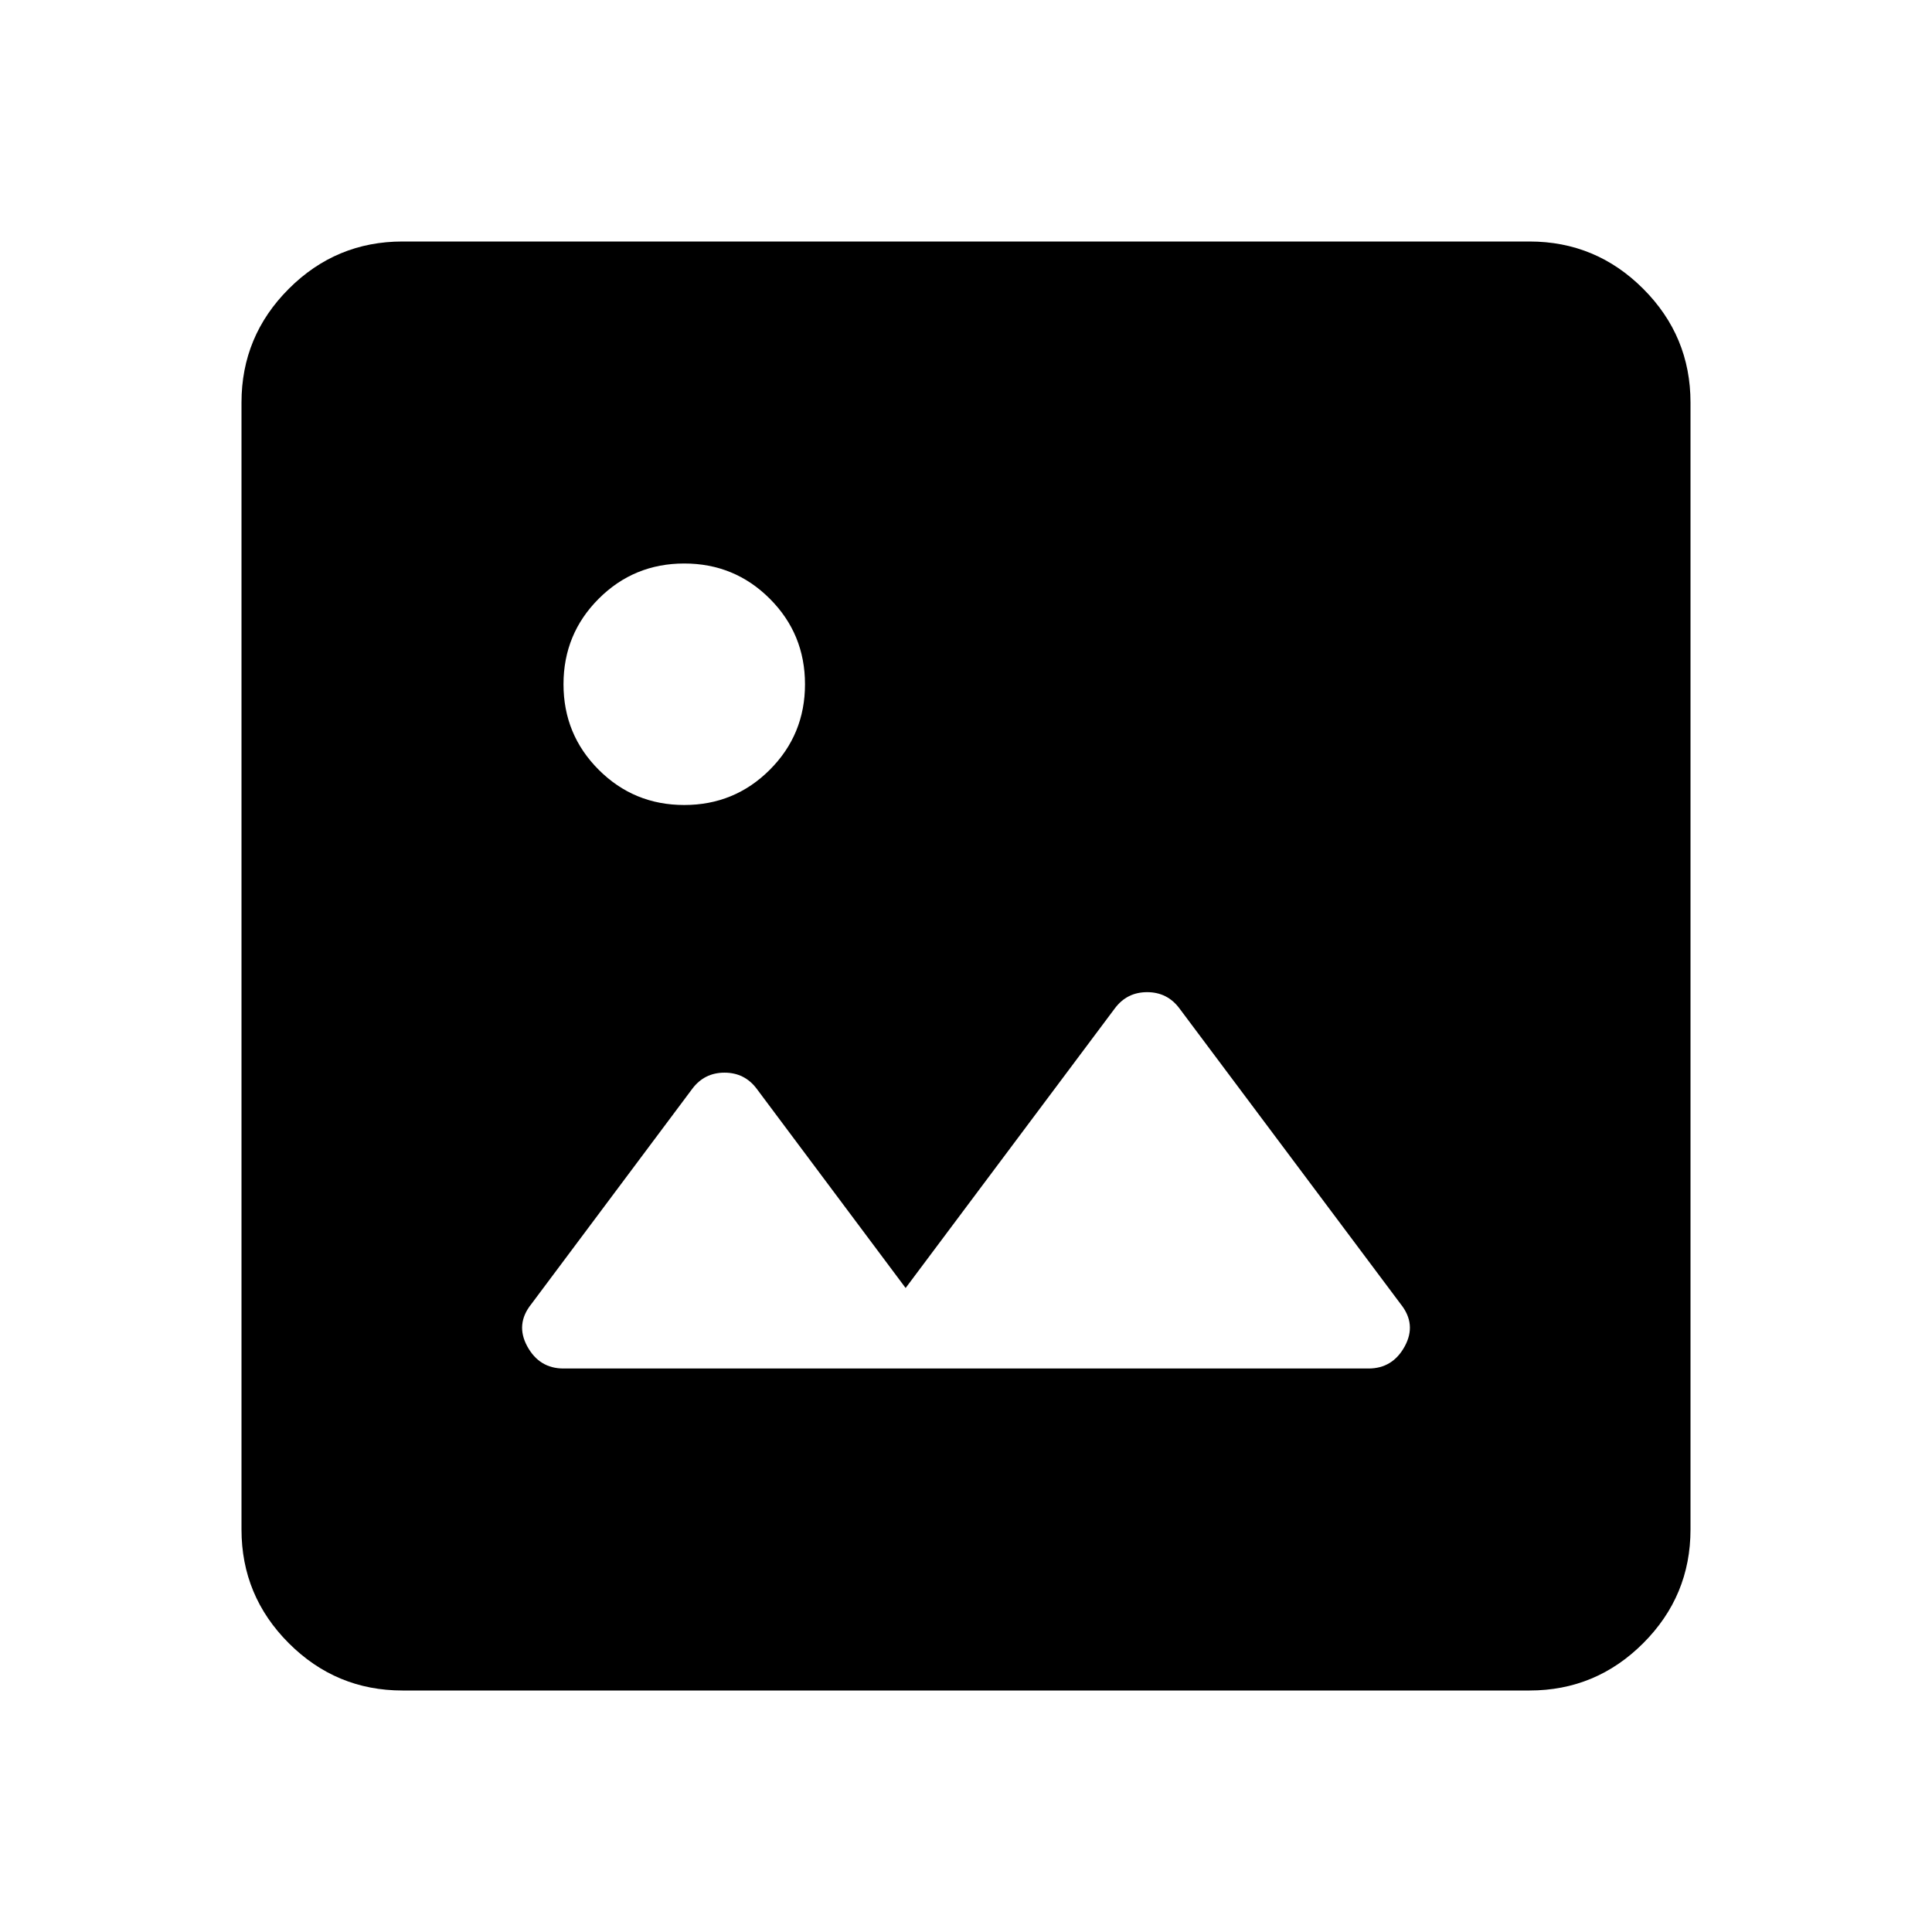
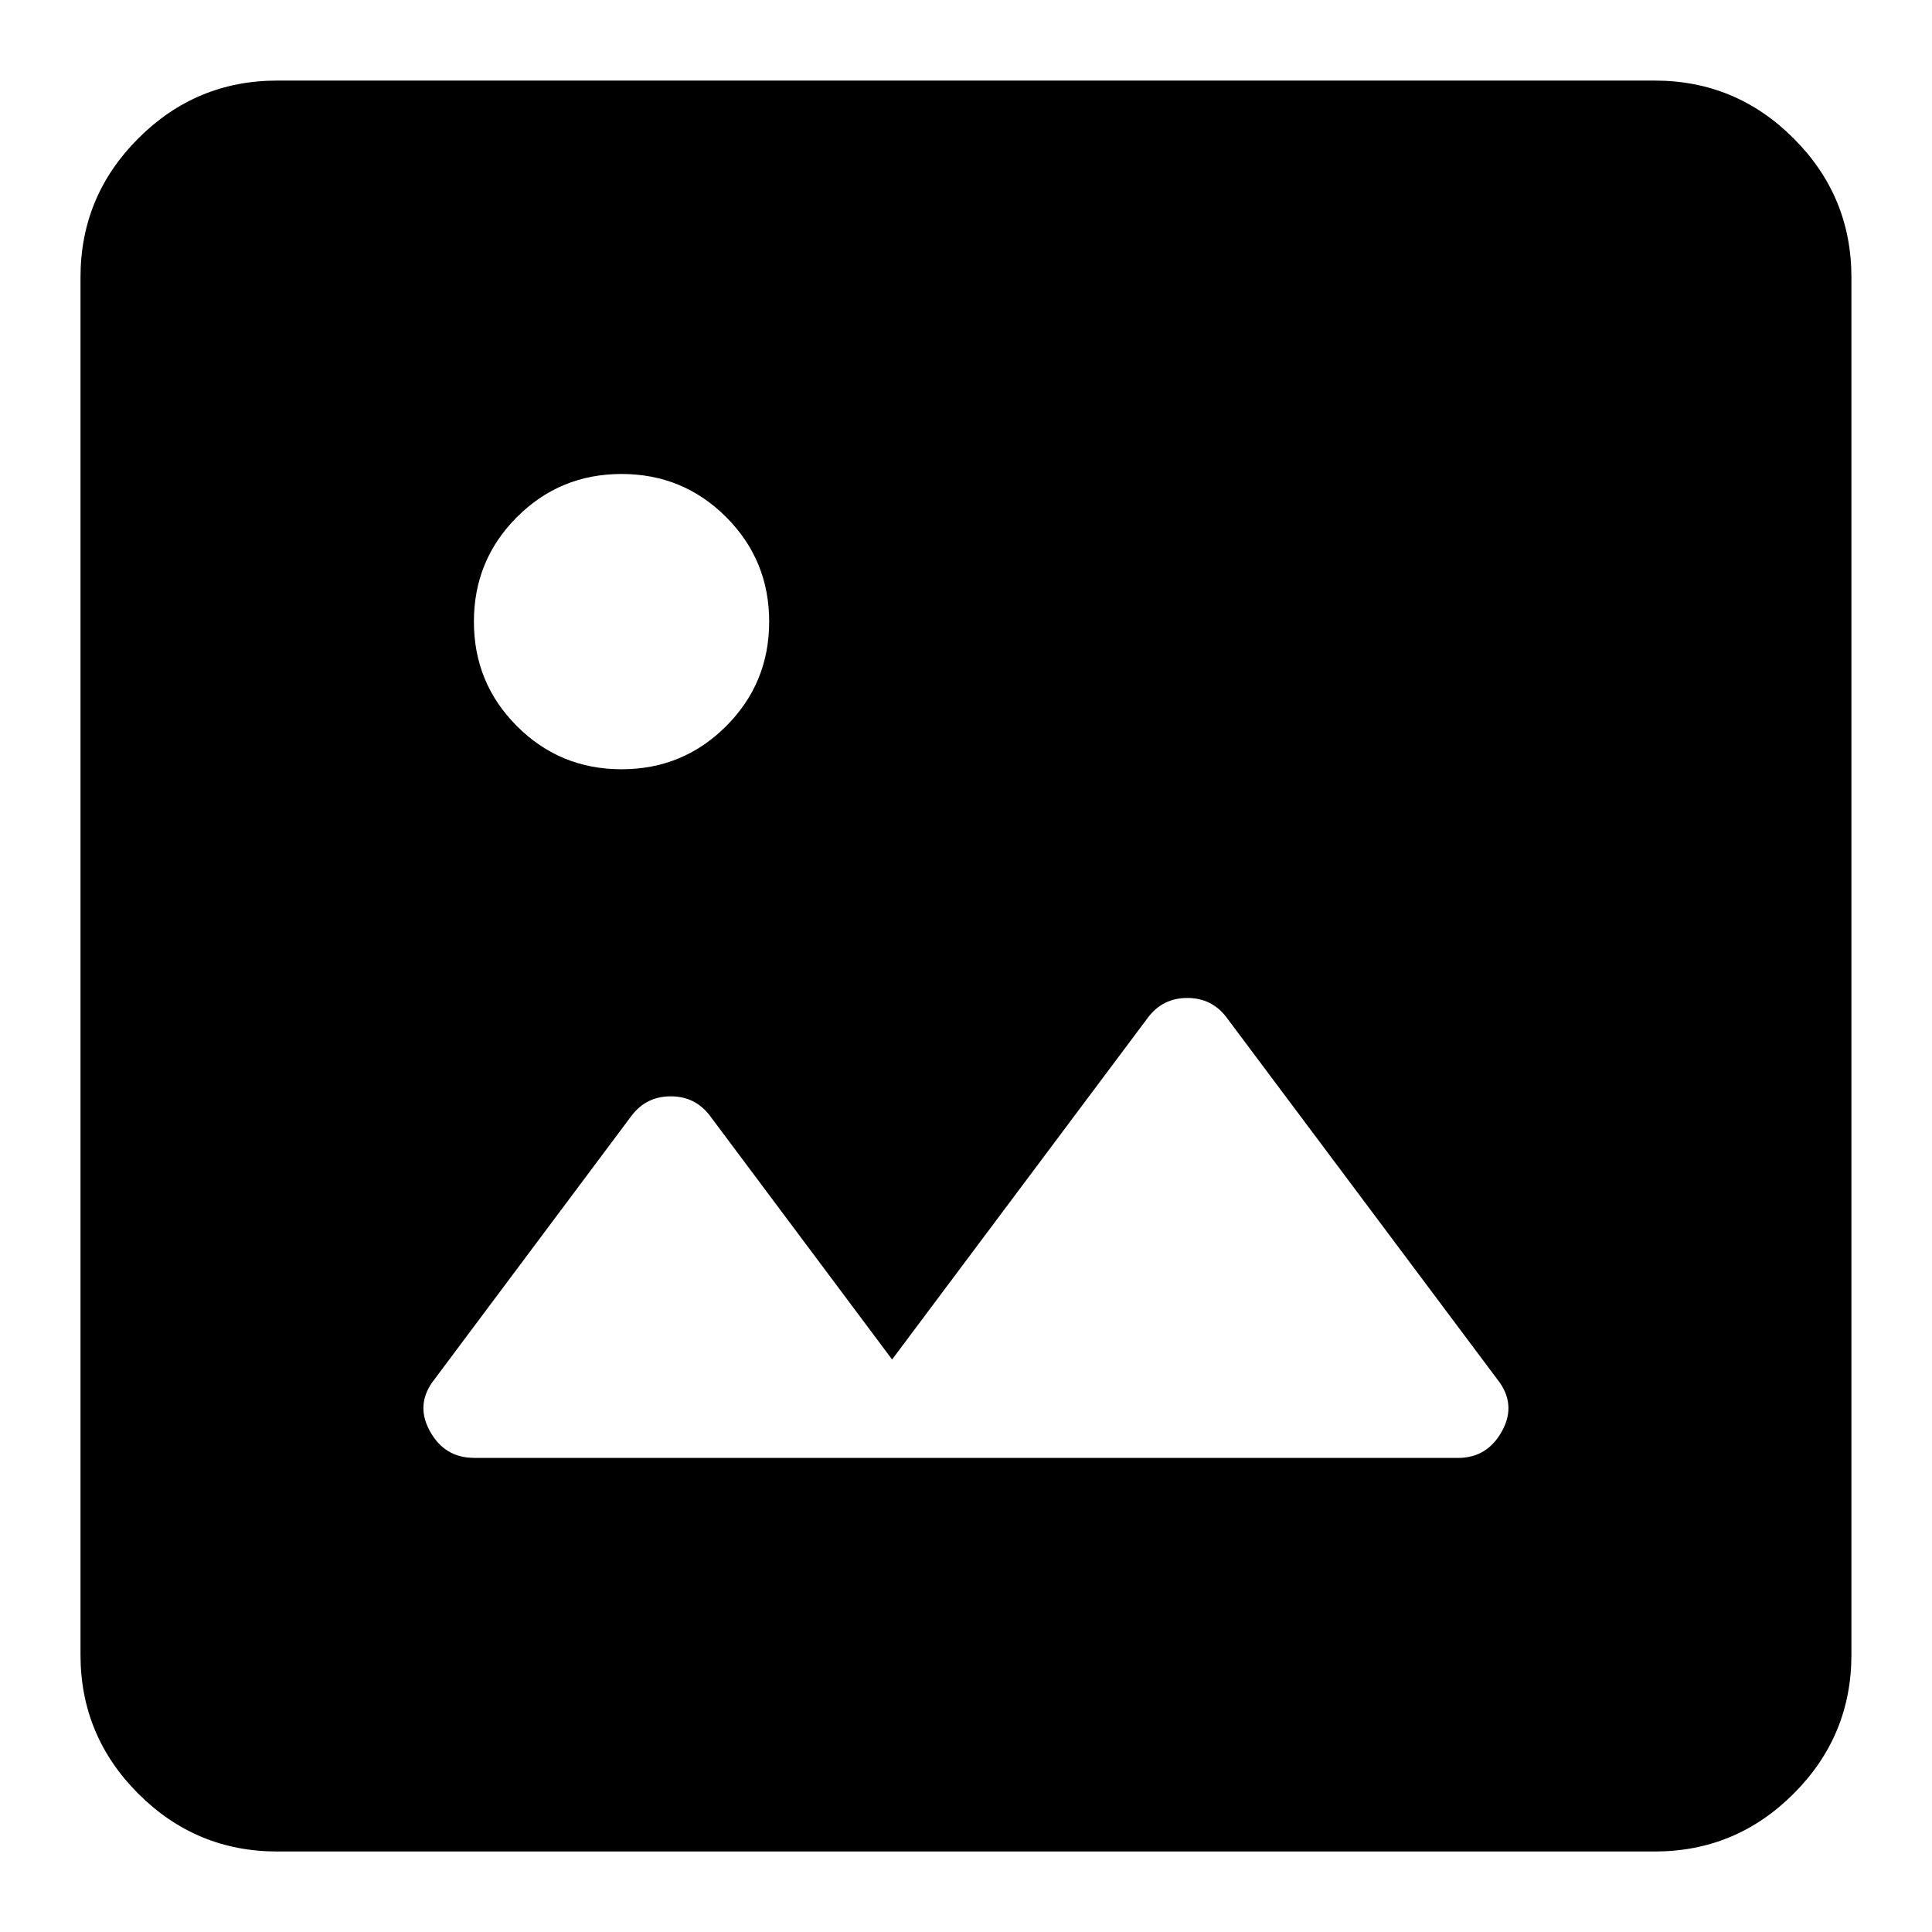
- <svg xmlns="http://www.w3.org/2000/svg" viewBox="0 -960 960 960" fill="currentColor">
-   <path d="M200-120q-33 0-56.5-23.5T120-200v-560q0-33 23.5-56.5T200-840h560q33 0 56.5 23.5T840-760v560q0 33-23.5 56.5T760-120H200Zm80-160h400q12 0 18-11t-2-21L586-459q-6-8-16-8t-16 8L450-320l-74-99q-6-8-16-8t-16 8l-80 107q-8 10-2 21t18 11Zm102.5-297.5Q400-595 400-620t-17.5-42.5Q365-680 340-680t-42.5 17.5Q280-645 280-620t17.5 42.5Q315-560 340-560t42.5-17.5Z" />
+ <svg xmlns="http://www.w3.org/2000/svg" fill="currentColor" version="1.1" viewBox="0 -960 24 24">
+   <path d="m3.444-937q-1.008 0-1.726-.718-.718-.718-.718-1.726v-17.111q0-1.008.718-1.726.718-.718 1.726-.718h17.111q1.008 0 1.726.718.718.718.718 1.726v17.111q0 1.008-.718 1.726-.718.718-1.726.718zm2.444-4.889h12.222q.367 0 .55-.336t-.061-.642l-3.361-4.492q-.183-.244-.489-.244t-.489.244l-3.178 4.247-2.261-3.025q-.183-.244-.489-.244-.306 0-.489.244l-2.444 3.269q-.244.306-.061.642.183.336.55.336zm3.132-9.09q.535-.535.535-1.299t-.535-1.299q-.535-.535-1.299-.535t-1.299.535-.535 1.299.535 1.299q.535.535 1.299.535t1.299-.535z" />
</svg>
